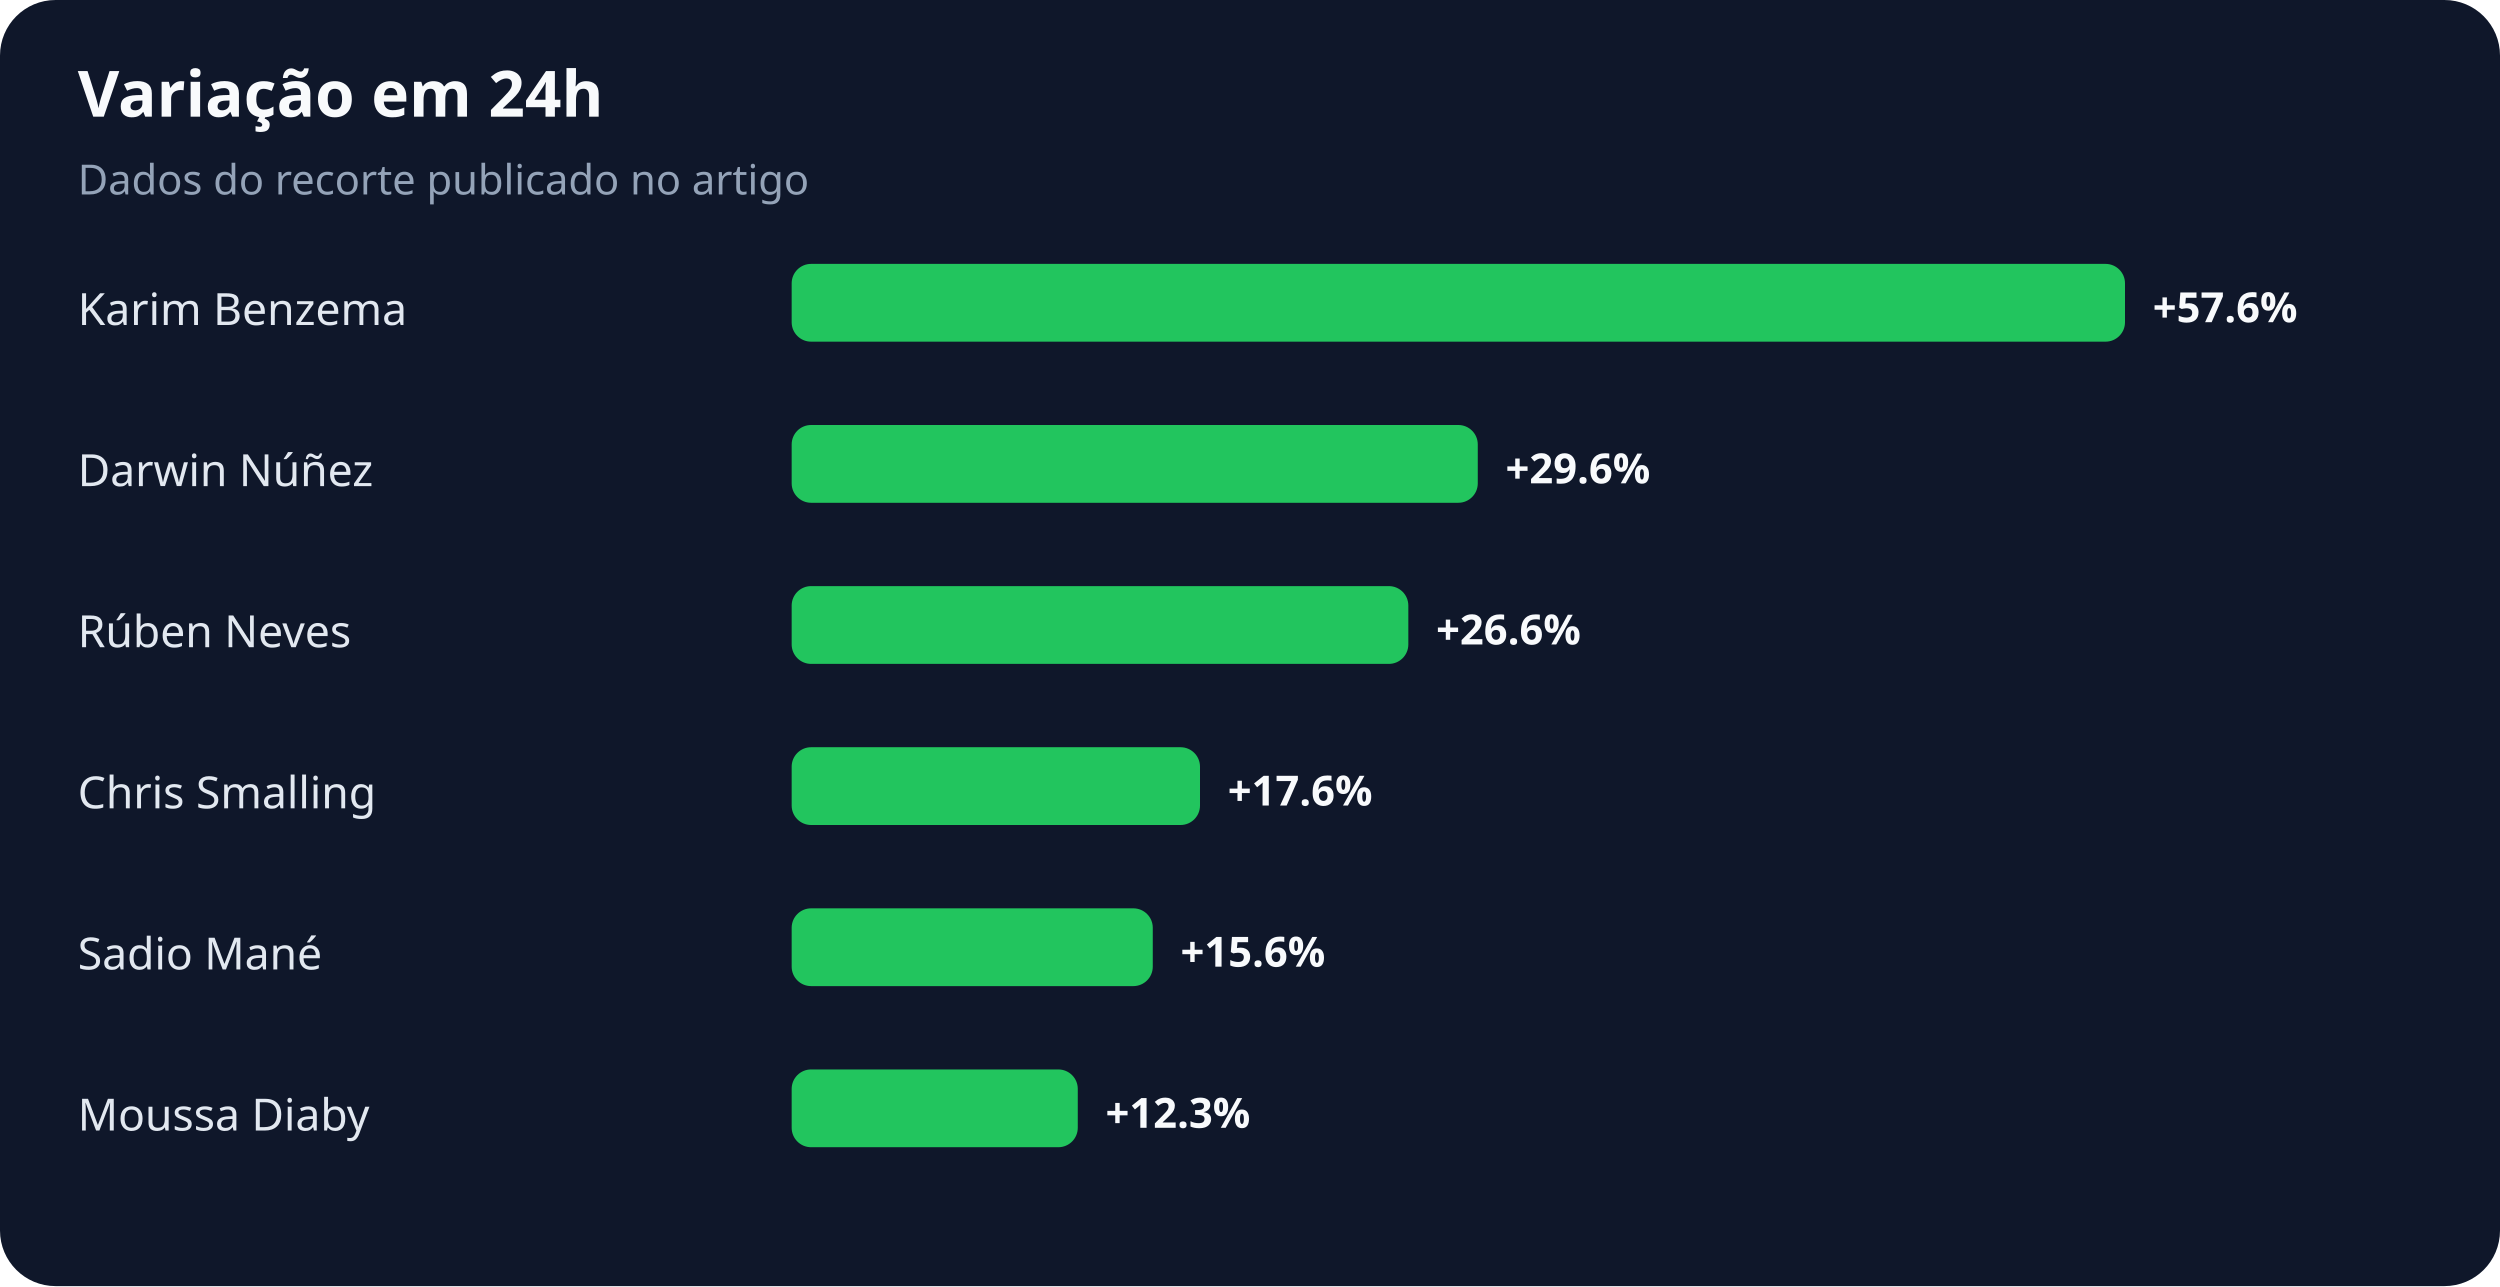
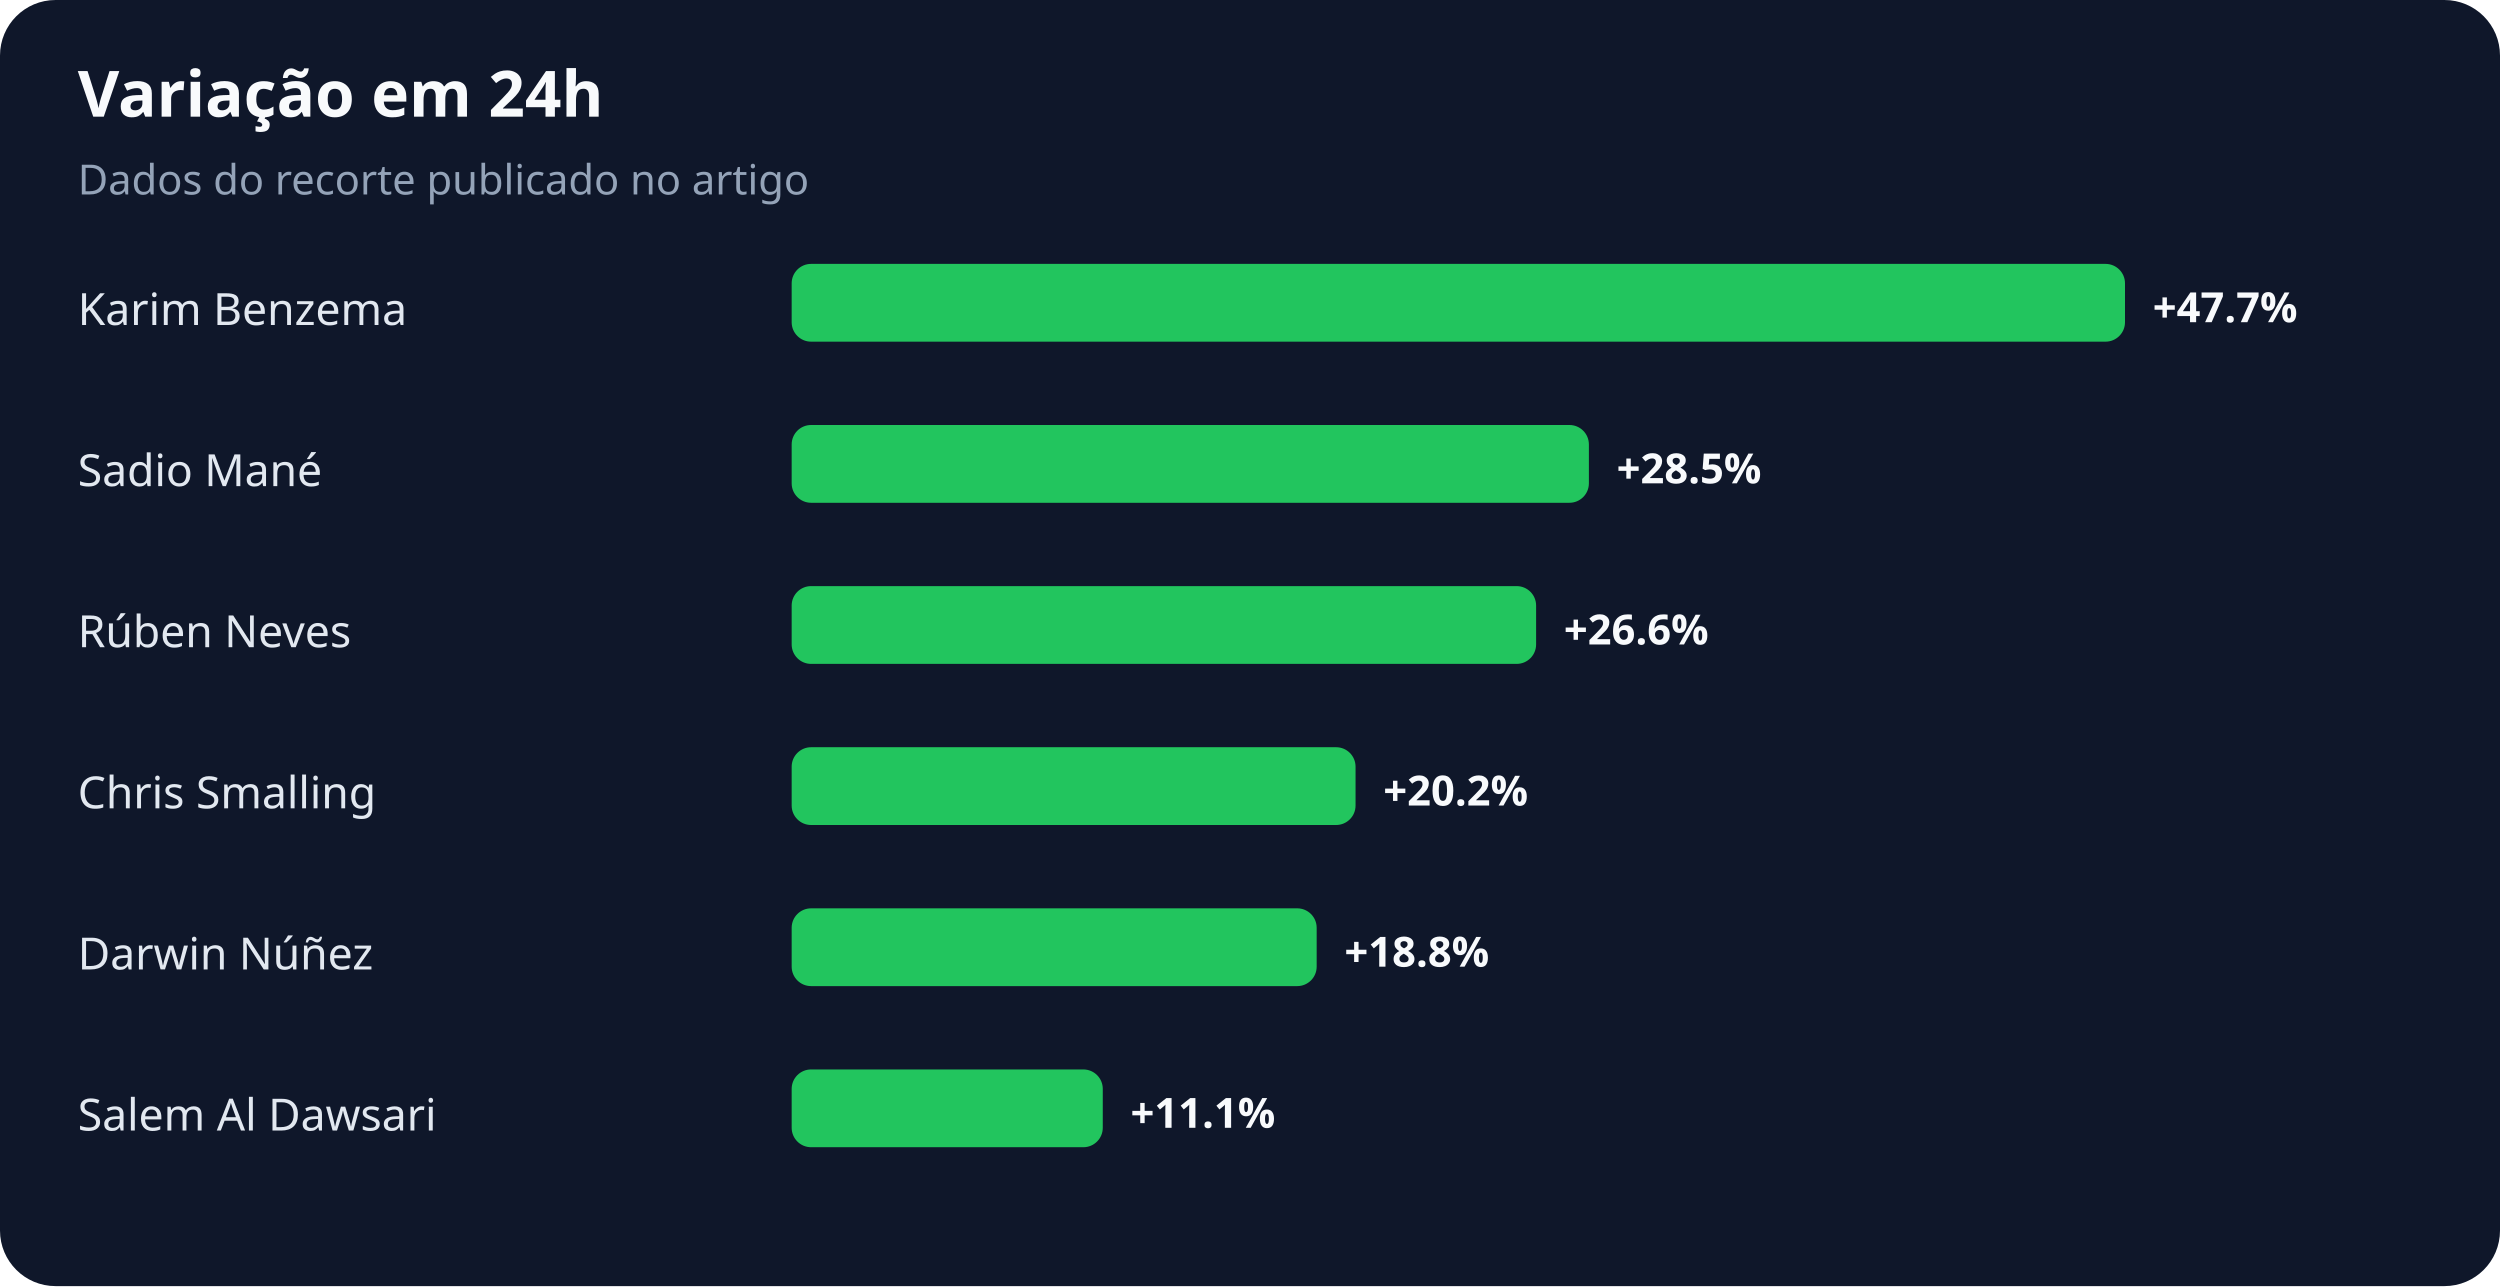
<svg xmlns="http://www.w3.org/2000/svg" width="900" height="463" viewBox="0 0 900 463" role="img" aria-labelledby="title desc">
  <rect width="100%" height="100%" rx="20" fill="#0f172a" />
  <text x="28" y="42" fill="#f8fafc" font-family="system-ui,sans-serif" font-size="23" font-weight="700">Variação em 24h</text>
  <text x="28" y="70" fill="#94a3b8" font-family="system-ui,sans-serif" font-size="15">Dados do recorte publicado no artigo</text>
  <text x="28" y="117" fill="#e2e8f0" font-family="system-ui,sans-serif" font-size="16">Karim Benzema</text>
  <rect x="285" y="95" width="480" height="28" rx="7" fill="#22c55e" />
-   <text x="775" y="116" fill="#f8fafc" font-family="system-ui,sans-serif" font-size="15" font-weight="700">+57.6%</text>
-   <text x="28" y="175" fill="#e2e8f0" font-family="system-ui,sans-serif" font-size="16">Darwin Núñez</text>
-   <rect x="285" y="153" width="247" height="28" rx="7" fill="#22c55e" />
-   <text x="542" y="174" fill="#f8fafc" font-family="system-ui,sans-serif" font-size="15" font-weight="700">+29.6%</text>
+   <text x="775" y="116" fill="#f8fafc" font-family="system-ui,sans-serif" font-size="15" font-weight="700">+47.7%</text>
+   <text x="28" y="175" fill="#e2e8f0" font-family="system-ui,sans-serif" font-size="16">Sadio Mané</text>
+   <rect x="285" y="153" width="287" height="28" rx="7" fill="#22c55e" />
+   <text x="582" y="174" fill="#f8fafc" font-family="system-ui,sans-serif" font-size="15" font-weight="700">+28.5%</text>
  <text x="28" y="233" fill="#e2e8f0" font-family="system-ui,sans-serif" font-size="16">Rúben Neves</text>
-   <rect x="285" y="211" width="222" height="28" rx="7" fill="#22c55e" />
-   <text x="517" y="232" fill="#f8fafc" font-family="system-ui,sans-serif" font-size="15" font-weight="700">+26.6%</text>
+   <rect x="285" y="211" width="268" height="28" rx="7" fill="#22c55e" />
+   <text x="563" y="232" fill="#f8fafc" font-family="system-ui,sans-serif" font-size="15" font-weight="700">+26.6%</text>
  <text x="28" y="291" fill="#e2e8f0" font-family="system-ui,sans-serif" font-size="16">Chris Smalling</text>
-   <rect x="285" y="269" width="147" height="28" rx="7" fill="#22c55e" />
-   <text x="442" y="290" fill="#f8fafc" font-family="system-ui,sans-serif" font-size="15" font-weight="700">+17.6%</text>
-   <text x="28" y="349" fill="#e2e8f0" font-family="system-ui,sans-serif" font-size="16">Sadio Mané</text>
-   <rect x="285" y="327" width="130" height="28" rx="7" fill="#22c55e" />
-   <text x="425" y="348" fill="#f8fafc" font-family="system-ui,sans-serif" font-size="15" font-weight="700">+15.6%</text>
-   <text x="28" y="407" fill="#e2e8f0" font-family="system-ui,sans-serif" font-size="16">Moussa Diaby</text>
-   <rect x="285" y="385" width="103" height="28" rx="7" fill="#22c55e" />
-   <text x="398" y="406" fill="#f8fafc" font-family="system-ui,sans-serif" font-size="15" font-weight="700">+12.3%</text>
+   <rect x="285" y="269" width="203" height="28" rx="7" fill="#22c55e" />
+   <text x="498" y="290" fill="#f8fafc" font-family="system-ui,sans-serif" font-size="15" font-weight="700">+20.2%</text>
+   <text x="28" y="349" fill="#e2e8f0" font-family="system-ui,sans-serif" font-size="16">Darwin Núñez</text>
+   <rect x="285" y="327" width="189" height="28" rx="7" fill="#22c55e" />
+   <text x="484" y="348" fill="#f8fafc" font-family="system-ui,sans-serif" font-size="15" font-weight="700">+18.8%</text>
+   <text x="28" y="407" fill="#e2e8f0" font-family="system-ui,sans-serif" font-size="16">Salem Al Dawsari</text>
+   <rect x="285" y="385" width="112" height="28" rx="7" fill="#22c55e" />
+   <text x="407" y="406" fill="#f8fafc" font-family="system-ui,sans-serif" font-size="15" font-weight="700">+11.1%</text>
</svg>
